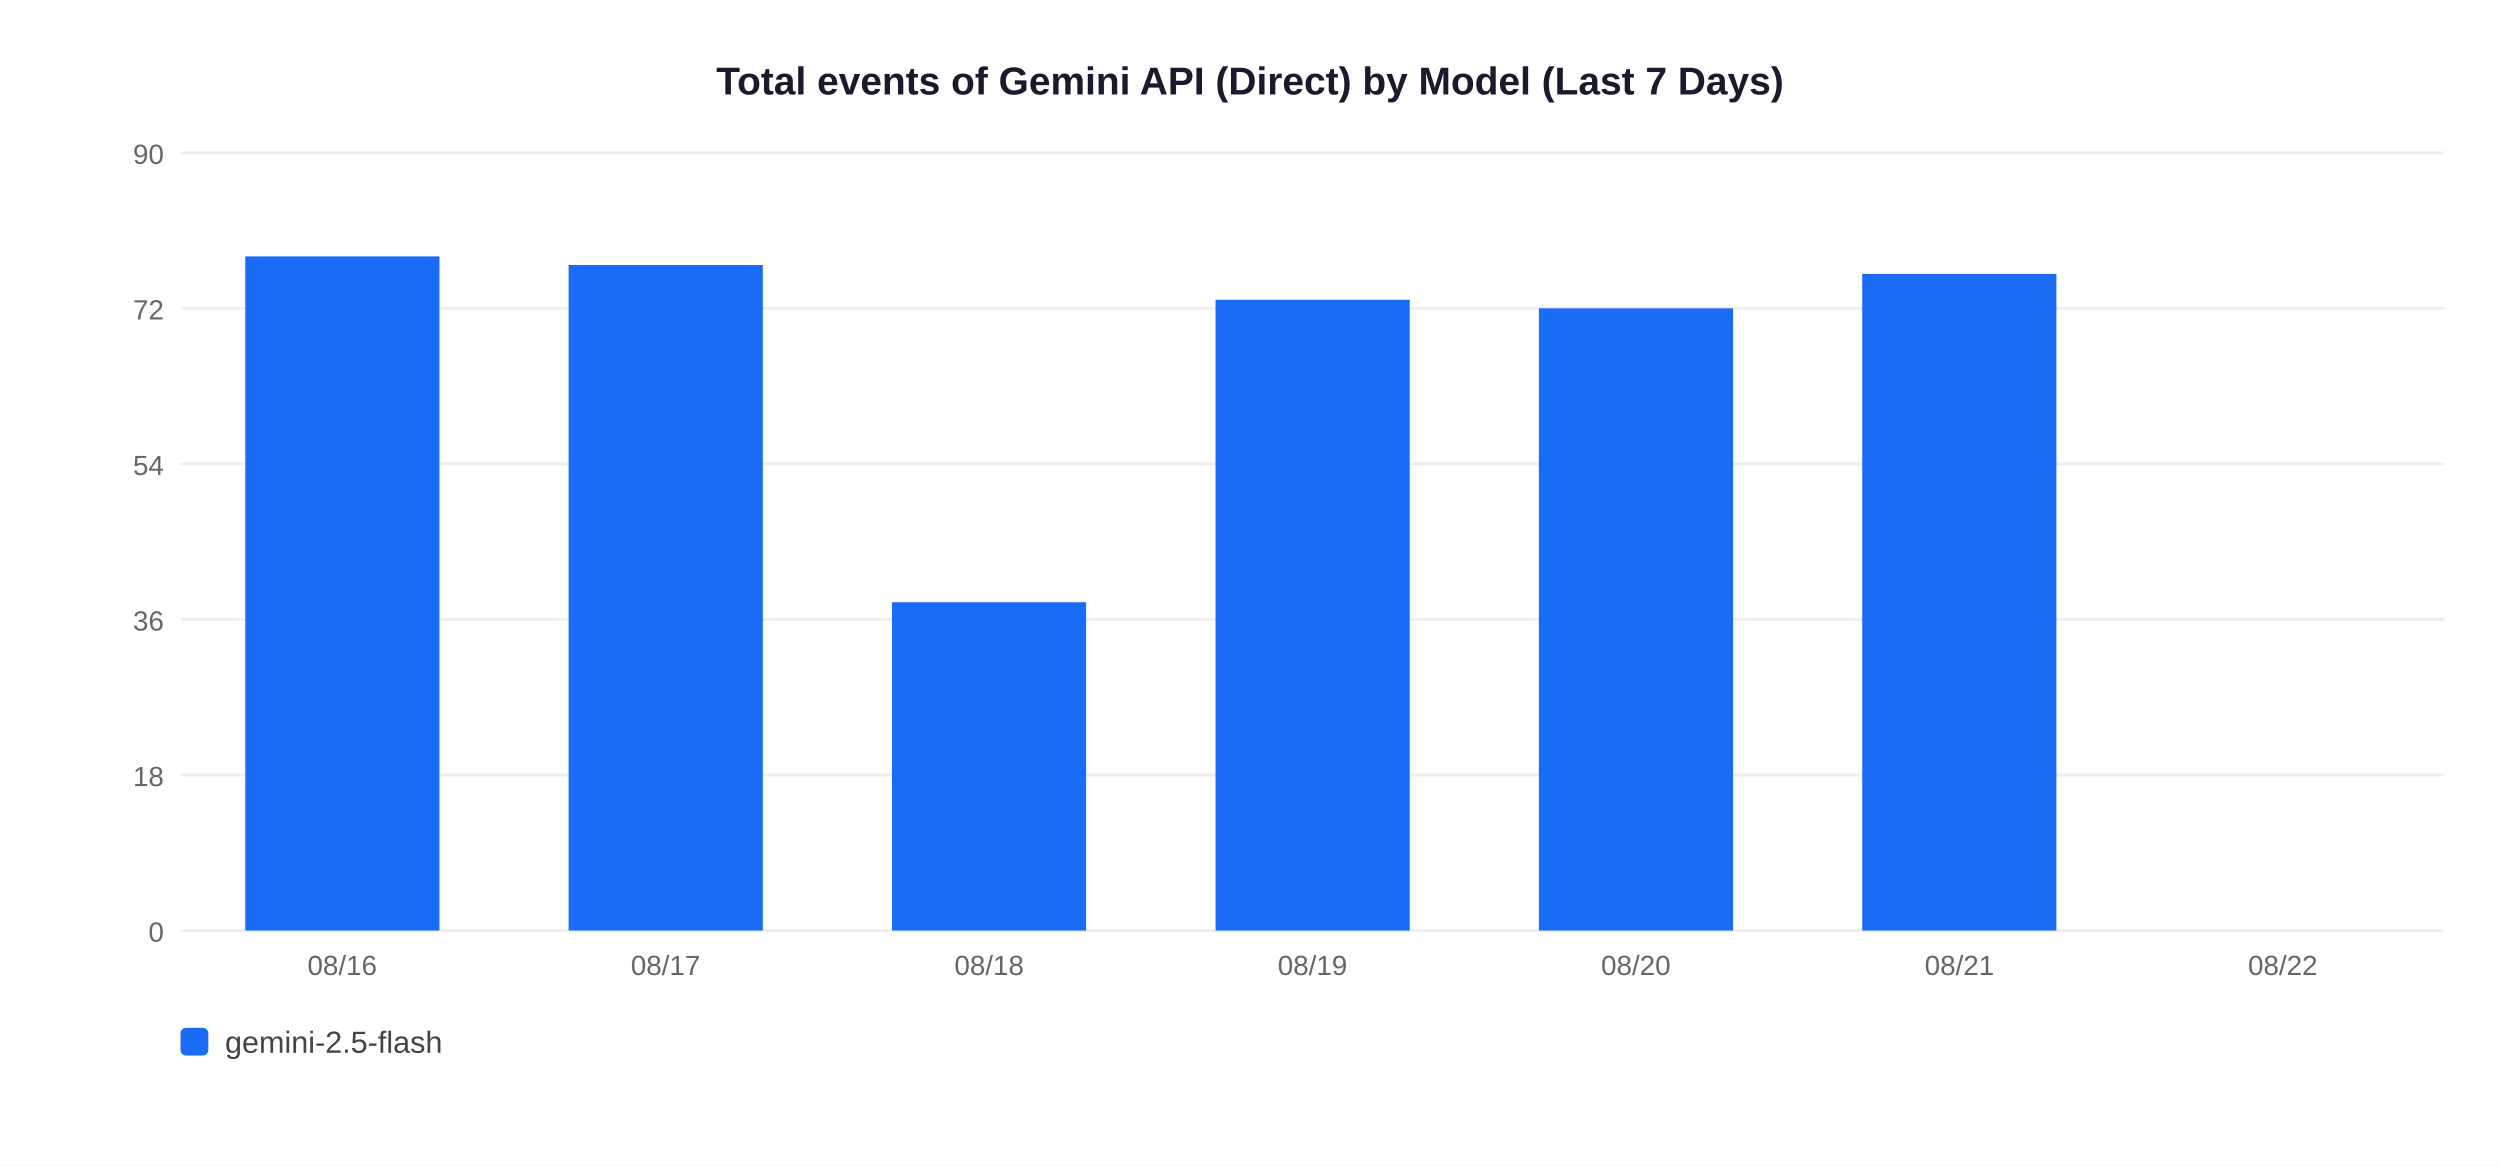
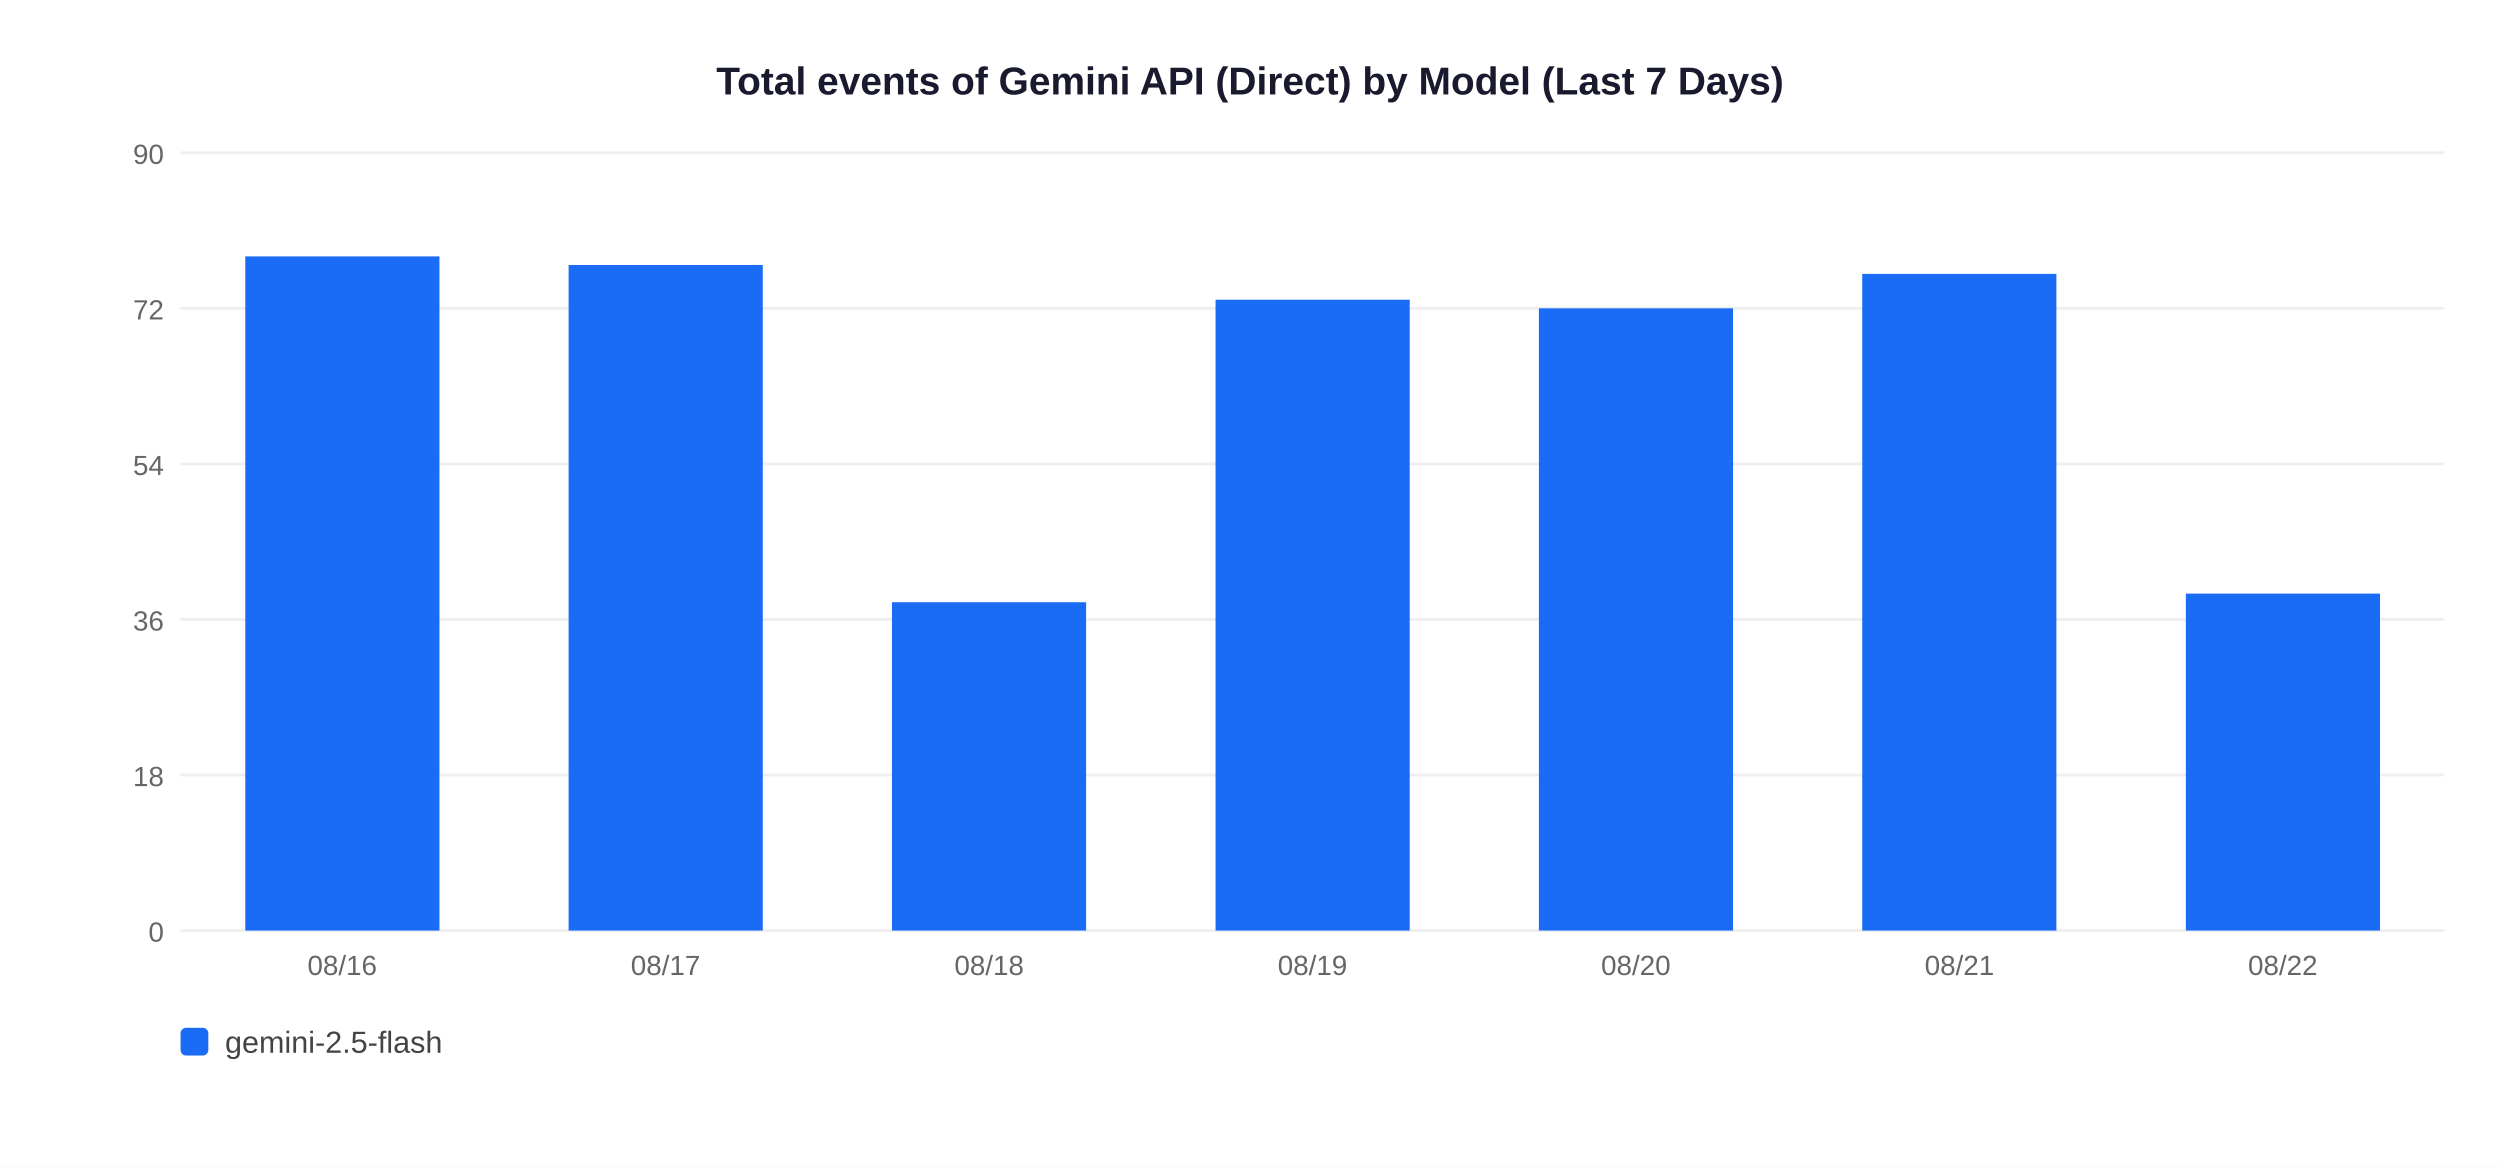
<svg xmlns="http://www.w3.org/2000/svg" width="900" height="420">
  <rect width="900" height="420" fill="white" />
  <text x="450" y="34" text-anchor="middle" font-size="14" font-weight="bold" font-family="Arial,sans-serif" fill="#1a1a2e">Total events of Gemini API (Direct) by Model (Last 7 Days)</text>
  <line x1="65" y1="335" x2="880" y2="335" stroke="#EEEEEE" stroke-width="1" />
  <text x="59" y="339" text-anchor="end" font-size="10" font-family="Arial,sans-serif" fill="#666">0</text>
  <line x1="65" y1="279" x2="880" y2="279" stroke="#EEEEEE" stroke-width="1" />
  <text x="59" y="283" text-anchor="end" font-size="10" font-family="Arial,sans-serif" fill="#666">18</text>
  <line x1="65" y1="223" x2="880" y2="223" stroke="#EEEEEE" stroke-width="1" />
  <text x="59" y="227" text-anchor="end" font-size="10" font-family="Arial,sans-serif" fill="#666">36</text>
  <line x1="65" y1="167" x2="880" y2="167" stroke="#EEEEEE" stroke-width="1" />
  <text x="59" y="171" text-anchor="end" font-size="10" font-family="Arial,sans-serif" fill="#666">54</text>
  <line x1="65" y1="111" x2="880" y2="111" stroke="#EEEEEE" stroke-width="1" />
  <text x="59" y="115" text-anchor="end" font-size="10" font-family="Arial,sans-serif" fill="#666">72</text>
  <line x1="65" y1="55" x2="880" y2="55" stroke="#EEEEEE" stroke-width="1" />
  <text x="59" y="59" text-anchor="end" font-size="10" font-family="Arial,sans-serif" fill="#666">90</text>
  <rect x="88.3" y="92.3" width="69.9" height="242.7" fill="#1A6CF7" />
  <text x="123.2" y="351" text-anchor="middle" font-size="10" font-family="Arial,sans-serif" fill="#666">08/16</text>
  <rect x="204.7" y="95.4" width="69.9" height="239.6" fill="#1A6CF7" />
  <text x="239.6" y="351" text-anchor="middle" font-size="10" font-family="Arial,sans-serif" fill="#666">08/17</text>
  <rect x="321.1" y="216.8" width="69.9" height="118.2" fill="#1A6CF7" />
  <text x="356.1" y="351" text-anchor="middle" font-size="10" font-family="Arial,sans-serif" fill="#666">08/18</text>
  <rect x="437.6" y="107.9" width="69.9" height="227.1" fill="#1A6CF7" />
  <text x="472.5" y="351" text-anchor="middle" font-size="10" font-family="Arial,sans-serif" fill="#666">08/19</text>
  <rect x="554.0" y="111.0" width="69.9" height="224.0" fill="#1A6CF7" />
  <text x="588.9" y="351" text-anchor="middle" font-size="10" font-family="Arial,sans-serif" fill="#666">08/20</text>
  <rect x="670.4" y="98.6" width="69.9" height="236.4" fill="#1A6CF7" />
  <text x="705.4" y="351" text-anchor="middle" font-size="10" font-family="Arial,sans-serif" fill="#666">08/21</text>
+   <rect x="786.9" y="213.7" width="69.9" height="121.3" fill="#1A6CF7" />
  <text x="821.8" y="351" text-anchor="middle" font-size="10" font-family="Arial,sans-serif" fill="#666">08/22</text>
  <rect x="65" y="370" width="10" height="10" rx="2" fill="#1A6CF7" />
  <text x="81" y="379" font-size="11" font-family="Arial,sans-serif" fill="#444">gemini-2.5-flash</text>
</svg>
